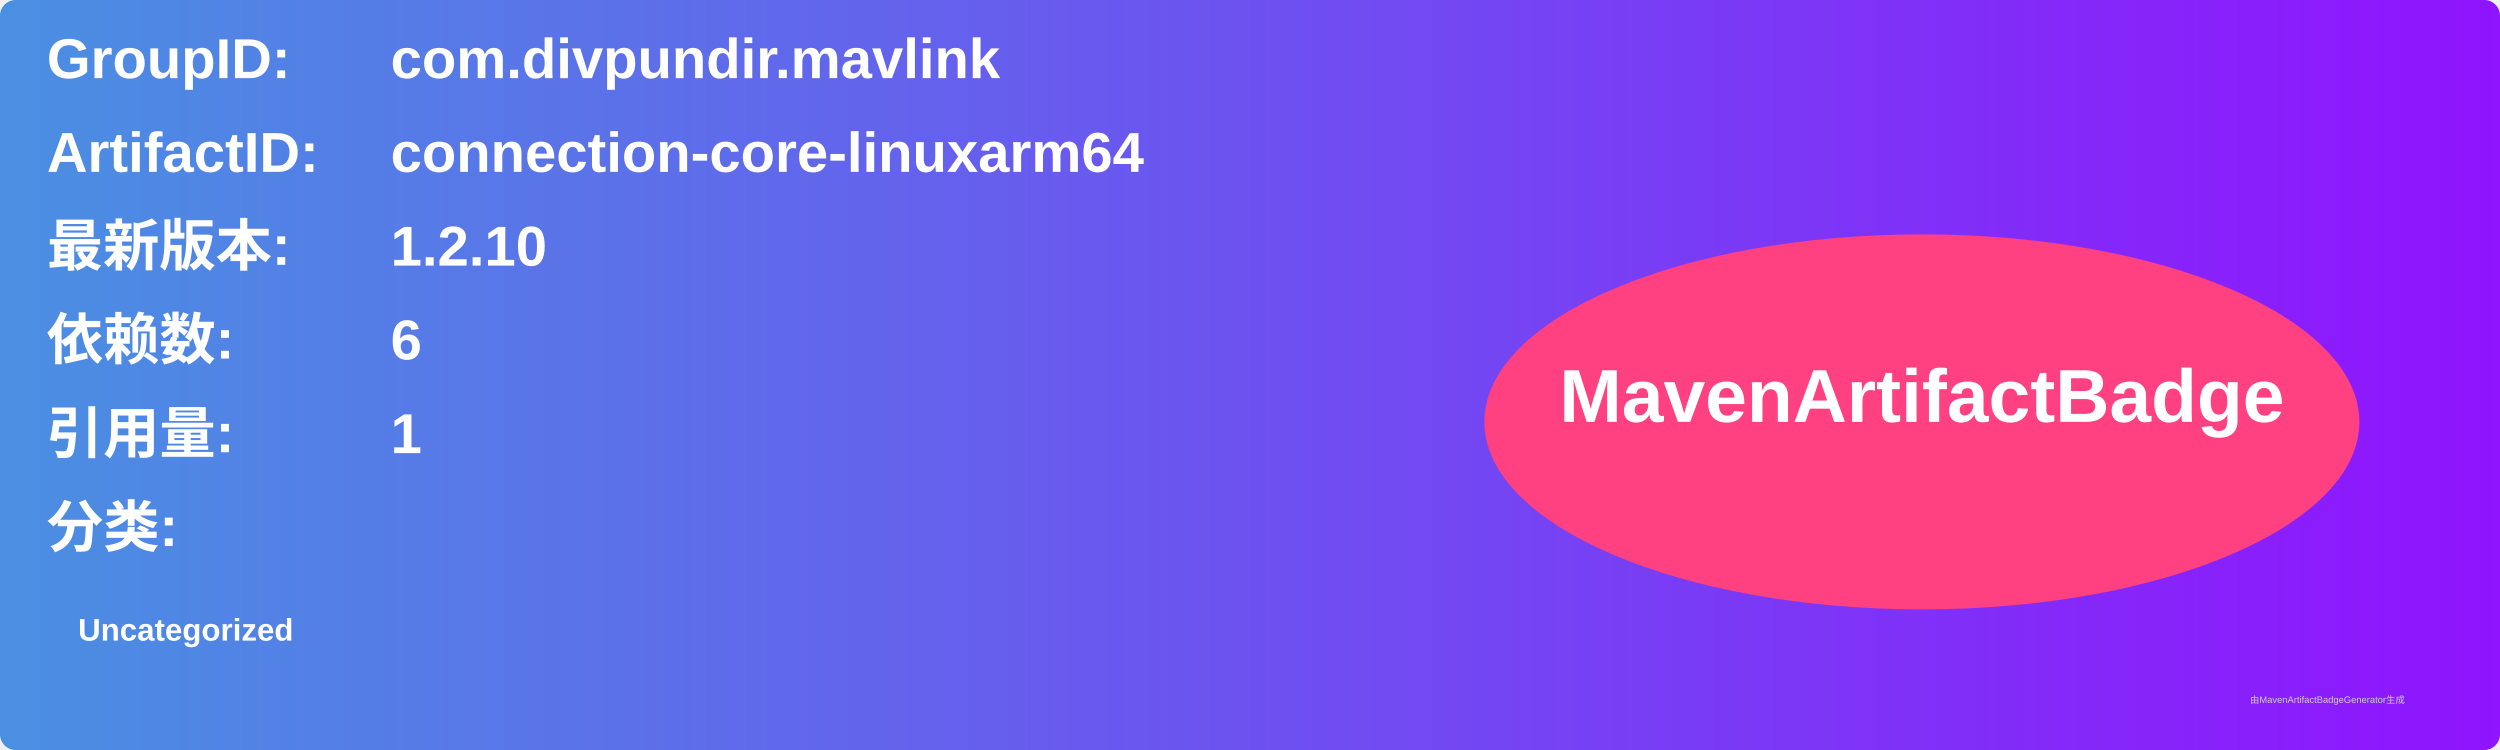
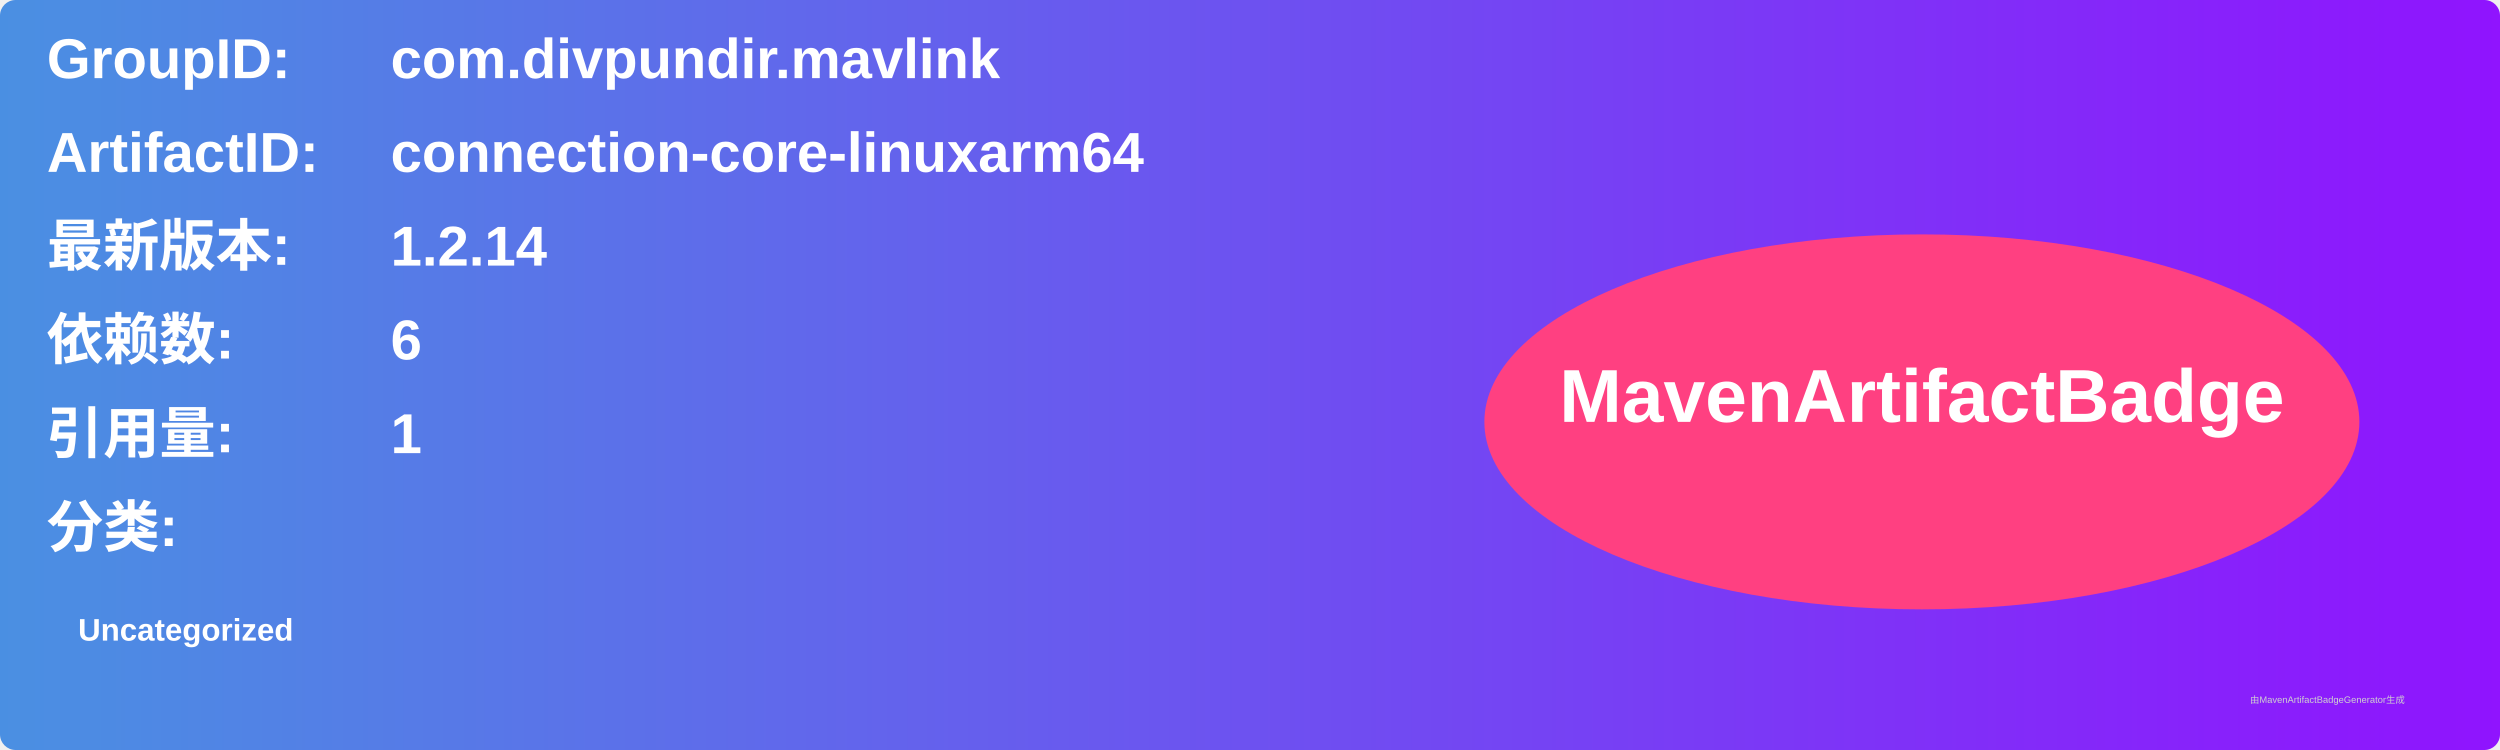
<svg xmlns="http://www.w3.org/2000/svg" width="800" height="240" viewBox="0 0 800 240">
  <linearGradient id="grad" x1="0%" y1="0%" x2="100%" y2="0%">
    <stop offset="0%" stop-color="#4a90e2" />
    <stop offset="100%" stop-color="#9013fe" />
  </linearGradient>
  <rect width="100%" height="100%" rx="5" ry="5" fill="url(#grad)" />
  <g transform="translate(15, 15)">
    <text x="0" y="10" font-family="Arial" font-size="18" fill="white" font-weight="bold" width="260">GroupID:</text>
    <text x="110" y="10" font-family="Arial" font-size="18" fill="white" font-weight="bold" width="460">com.divpundir.mavlink</text>
    <text x="0" y="40" font-family="Arial" font-size="18" fill="white" font-weight="bold" width="260">ArtifactID:</text>
    <text x="110" y="40" font-family="Arial" font-size="18" fill="white" font-weight="bold" width="460">connection-core-linuxarm64</text>
    <text x="0" y="70" font-family="Arial" font-size="18" fill="white" font-weight="bold">最新版本:</text>
    <text x="110" y="70" font-family="Arial" font-size="18" fill="white" font-weight="bold">
-       <tspan font-weight="bold">1.2.10</tspan>
+       <tspan font-weight="bold">1.2.14</tspan>
    </text>
    <text x="0" y="100" font-family="Arial" font-size="18" fill="white" font-weight="bold">依赖数: </text>
    <text x="110" y="100" font-family="Arial" font-size="18" fill="white">
      <tspan font-weight="bold">6</tspan>
    </text>
    <text x="0" y="130" font-family="Arial" font-size="18" fill="white" font-weight="bold">引用量: </text>
    <text x="110" y="130" font-family="Arial" font-size="18" fill="white">
      <tspan font-weight="bold">1</tspan>
    </text>
    <text x="0" y="160" font-family="Arial" font-size="18" fill="white" font-weight="bold">分类:</text>
    <text x="10" y="190" font-family="Arial" font-size="10" fill="white">
      <tspan font-weight="bold">Uncategorized</tspan>
    </text>
    <ellipse cx="600" cy="120" rx="140" ry="60" fill="#ff4081" />
    <text x="600" y="120" text-anchor="middle" font-family="Arial" font-size="24" fill="white" font-weight="bold">MavenArtifactBadge</text>
  </g>
  <text x="720" y="225" font-family="Arial" font-size="3" fill="#d0d0d0">由MavenArtifactBadgeGenerator生成</text>
</svg>
